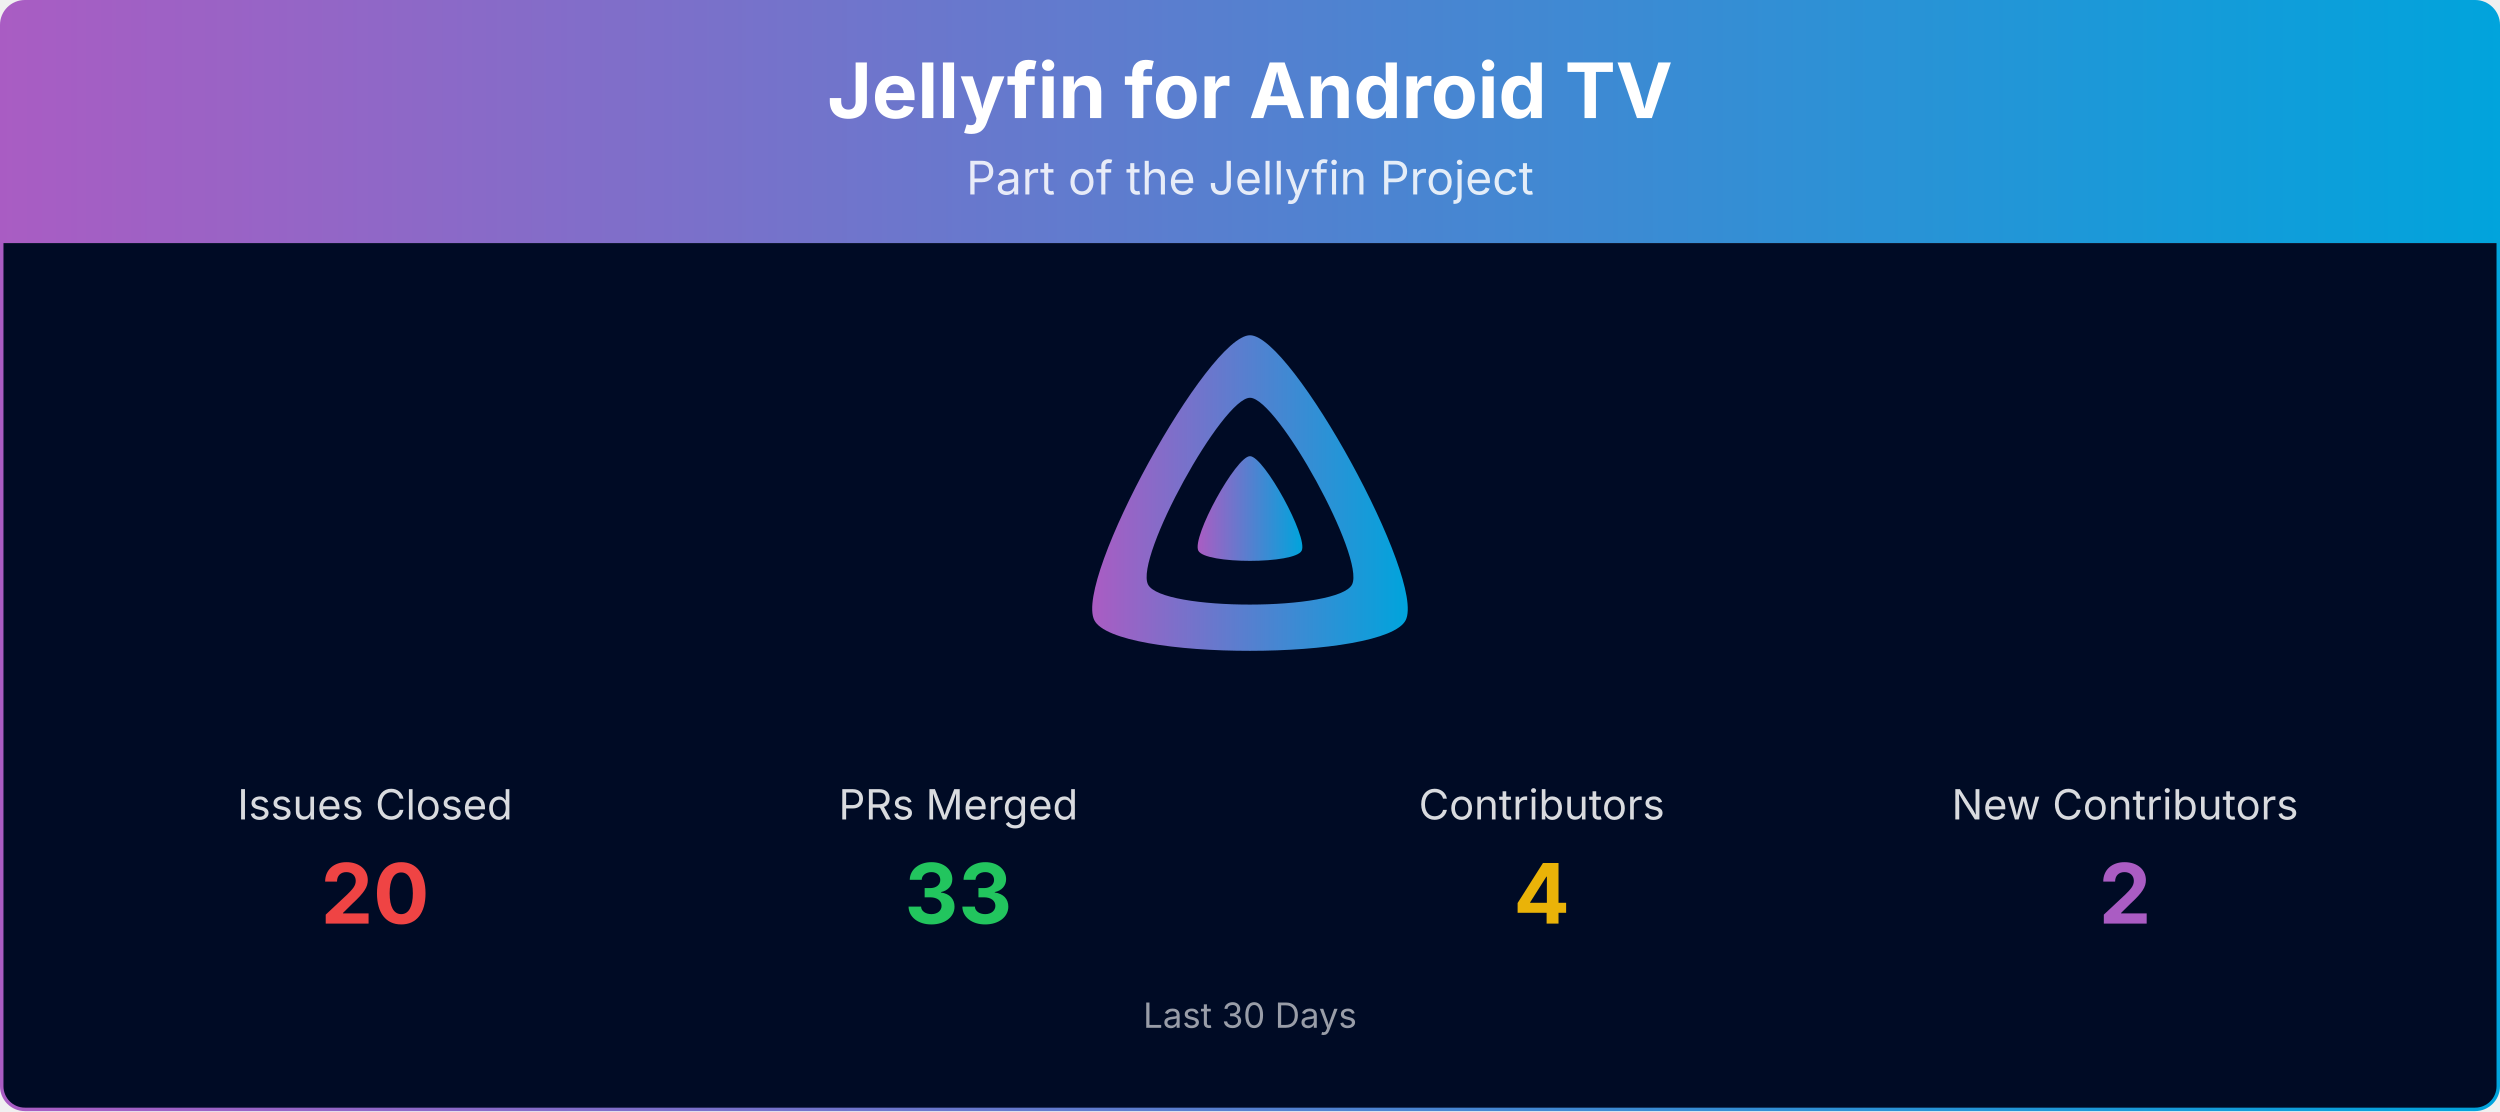
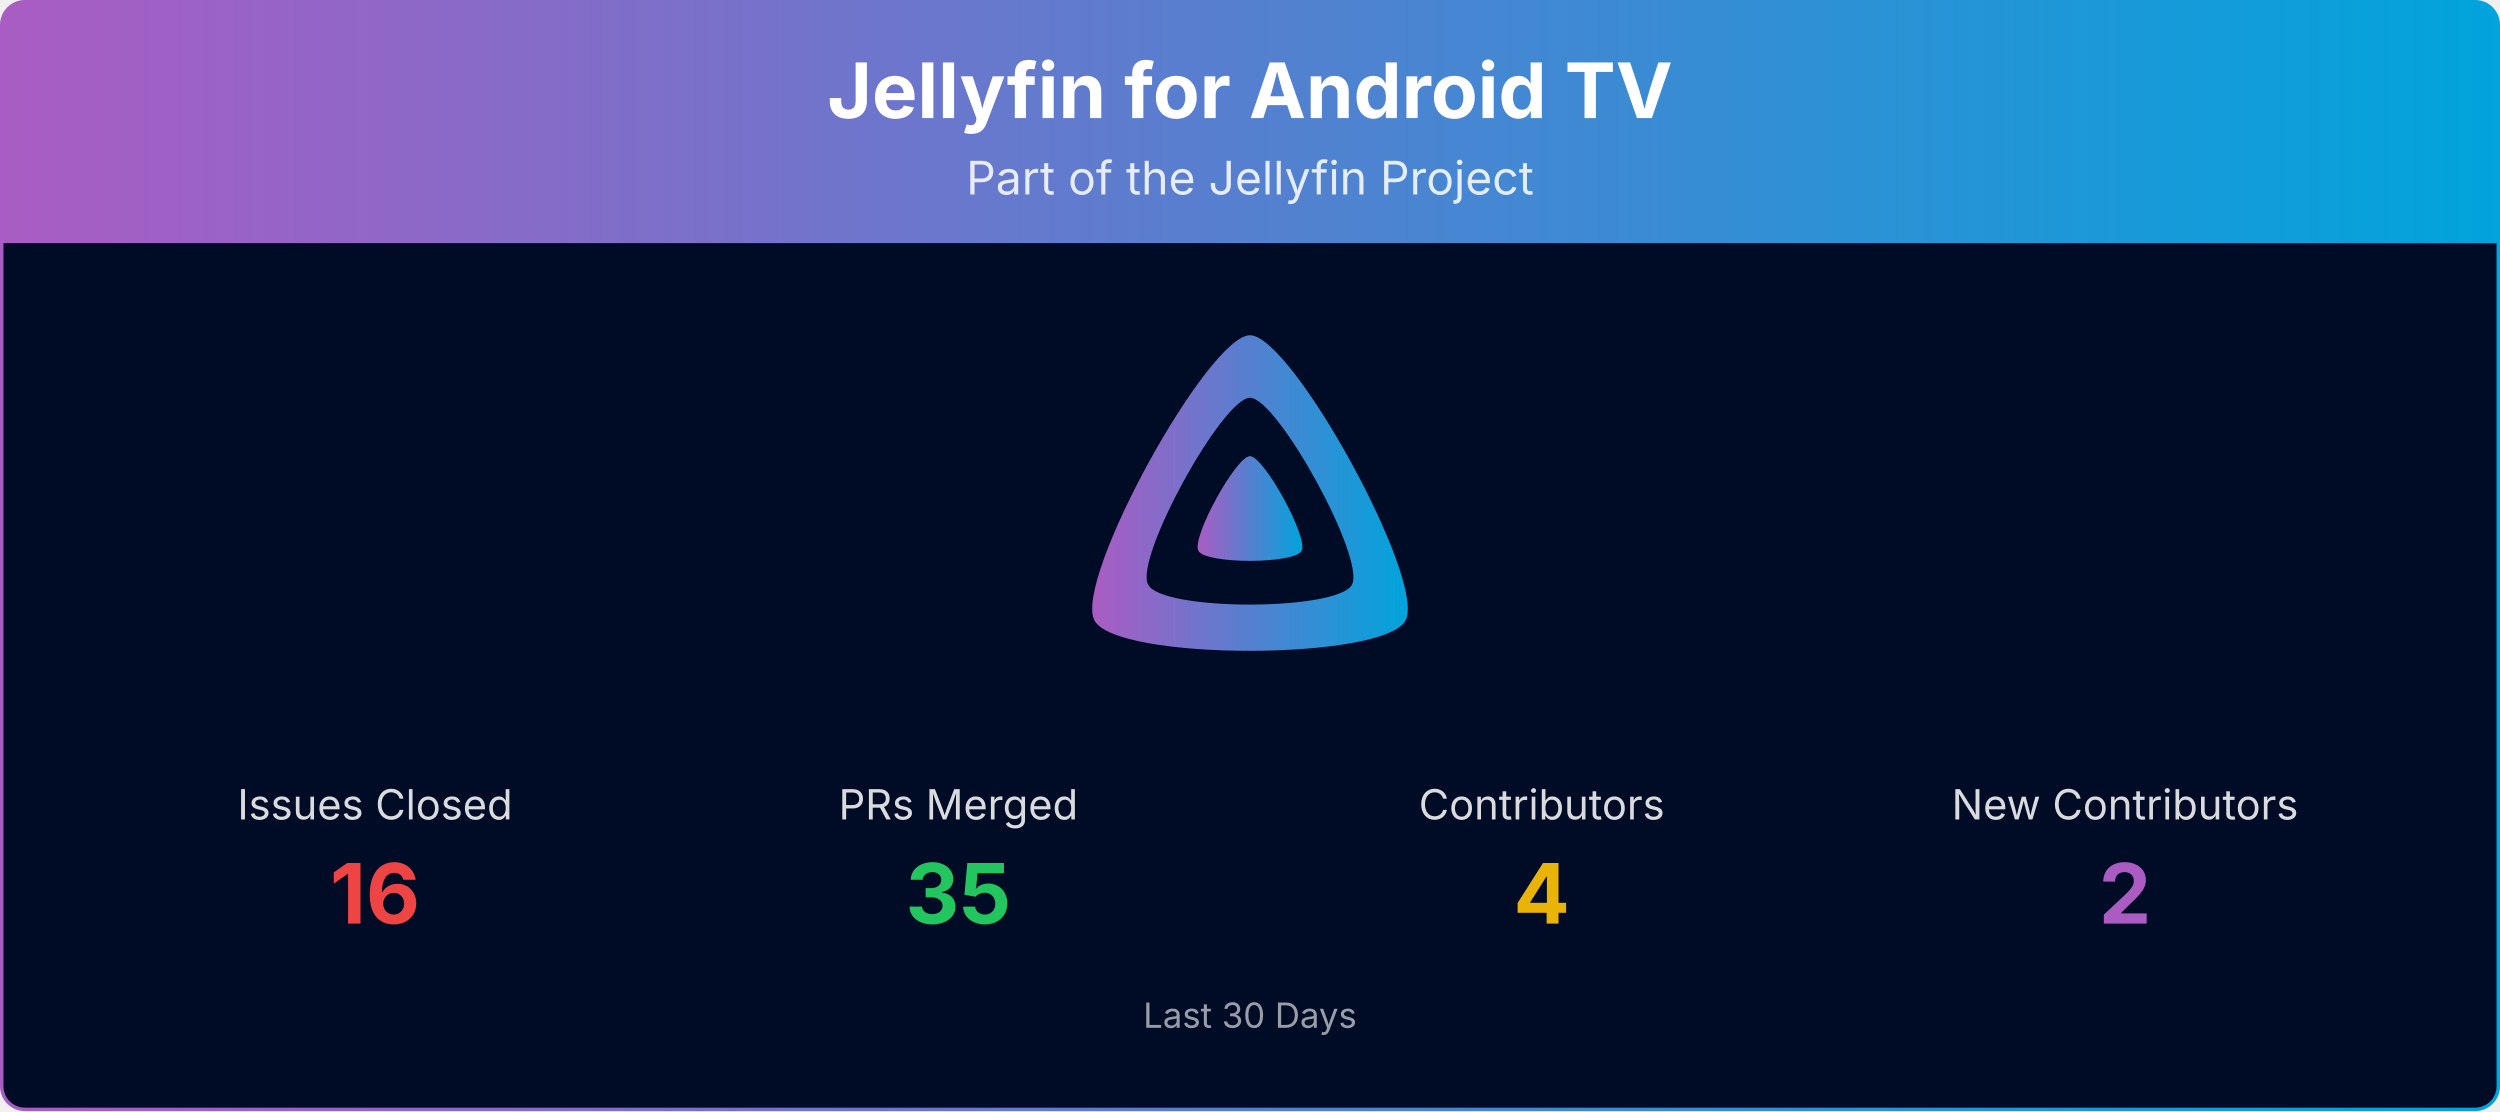
<svg xmlns="http://www.w3.org/2000/svg" viewBox="0 0 1080 480" width="100%" role="img" aria-label="Jellyfin for Android TV">
  <defs>
    <linearGradient id="banner-jellyfin-androidtv-grad" x1="0" y1="0" x2="1" y2="0">
      <stop offset="0%" stop-color="#AA5CC3" />
      <stop offset="100%" stop-color="#00A4DC" />
    </linearGradient>
    <clipPath id="banner-jellyfin-androidtv-grad-clip">
      <rect x="0.75" y="0.75" width="1078.5" height="478.5" rx="10" ry="10" />
    </clipPath>
  </defs>
  <g clip-path="url(#banner-jellyfin-androidtv-grad-clip)">
    <path d="M0.75,10.75 A10.0,10.0 0 0 1 10.75,0.75 L1069.25,0.75 A10.0,10.0 0 0 1 1079.25,10.75 L1079.25,105.00 L0.75,105.00 Z" fill="url(#banner-jellyfin-androidtv-grad)" />
    <text x="540.0" y="51" text-anchor="middle" font-size="33" font-weight="700" font-family="Plus Jakarta Sans, system-ui, -apple-system, Segoe UI, sans-serif" fill="#ffffff">Jellyfin for Android TV</text>
    <text x="540.0" y="84" text-anchor="middle" font-size="20" font-family="Plus Jakarta Sans, system-ui, -apple-system, Segoe UI, sans-serif" fill="#ffffff" opacity="0.85">Part of the Jellyfin Project</text>
    <rect x="0.75" y="105" width="1078.5" height="374.25" fill="#000b25" />
    <g transform="translate(465.00,138.00) scale(0.29297)">
      <path fill="url(#banner-jellyfin-androidtv-grad)" fill-rule="evenodd" d="M256,23.3c-61.6,0-259.8,359.4-229.6,420.1s429.3,60,459.2,0S317.6,23.3,256,23.3zM406.5,390.8c-19.6,39.3-281.1,39.8-300.9,0s110.1-275.3,150.4-275.3S426.1,351.4,406.5,390.8z" />
      <path fill="url(#banner-jellyfin-androidtv-grad)" d="M256,201.6c-20.4,0-86.2,119.3-76.2,139.4s142.5,19.9,152.4,0S276.5,201.6,256,201.6z" />
    </g>
    <text x="162.0" y="354.0" text-anchor="middle" font-size="18" font-family="Plus Jakarta Sans, system-ui, -apple-system, Segoe UI, sans-serif" fill="#ffffff" opacity="0.85">Issues Closed</text>
-     <text x="162.0" y="399.0" text-anchor="middle" font-size="36" font-weight="700" font-family="Plus Jakarta Sans, system-ui, -apple-system, Segoe UI, sans-serif" fill="#ef4444">20</text>
+     <text x="162.0" y="399.0" text-anchor="middle" font-size="36" font-weight="700" font-family="Plus Jakarta Sans, system-ui, -apple-system, Segoe UI, sans-serif" fill="#ef4444">16</text>
    <text x="414.0" y="354.0" text-anchor="middle" font-size="18" font-family="Plus Jakarta Sans, system-ui, -apple-system, Segoe UI, sans-serif" fill="#ffffff" opacity="0.85">PRs Merged</text>
-     <text x="414.0" y="399.0" text-anchor="middle" font-size="36" font-weight="700" font-family="Plus Jakarta Sans, system-ui, -apple-system, Segoe UI, sans-serif" fill="#22c55e">33</text>
+     <text x="414.0" y="399.0" text-anchor="middle" font-size="36" font-weight="700" font-family="Plus Jakarta Sans, system-ui, -apple-system, Segoe UI, sans-serif" fill="#22c55e">35</text>
    <text x="666.0" y="354.0" text-anchor="middle" font-size="18" font-family="Plus Jakarta Sans, system-ui, -apple-system, Segoe UI, sans-serif" fill="#ffffff" opacity="0.85">Contributors</text>
    <text x="666.0" y="399.0" text-anchor="middle" font-size="36" font-weight="700" font-family="Plus Jakarta Sans, system-ui, -apple-system, Segoe UI, sans-serif" fill="#eab308">4</text>
    <text x="918.0" y="354.0" text-anchor="middle" font-size="18" font-family="Plus Jakarta Sans, system-ui, -apple-system, Segoe UI, sans-serif" fill="#ffffff" opacity="0.85">New Contributors</text>
    <text x="918.0" y="399.0" text-anchor="middle" font-size="36" font-weight="700" font-family="Plus Jakarta Sans, system-ui, -apple-system, Segoe UI, sans-serif" fill="#AA5CC3">2</text>
    <text x="540.0" y="444.0" text-anchor="middle" font-size="15" font-family="Plus Jakarta Sans, system-ui, -apple-system, Segoe UI, sans-serif" fill="#ffffff" opacity="0.6">Last 30 Days</text>
  </g>
  <rect x="0.75" y="0.75" width="1078.5" height="478.5" rx="10" ry="10" fill="none" stroke="url(#banner-jellyfin-androidtv-grad)" stroke-width="1.5" />
</svg>
